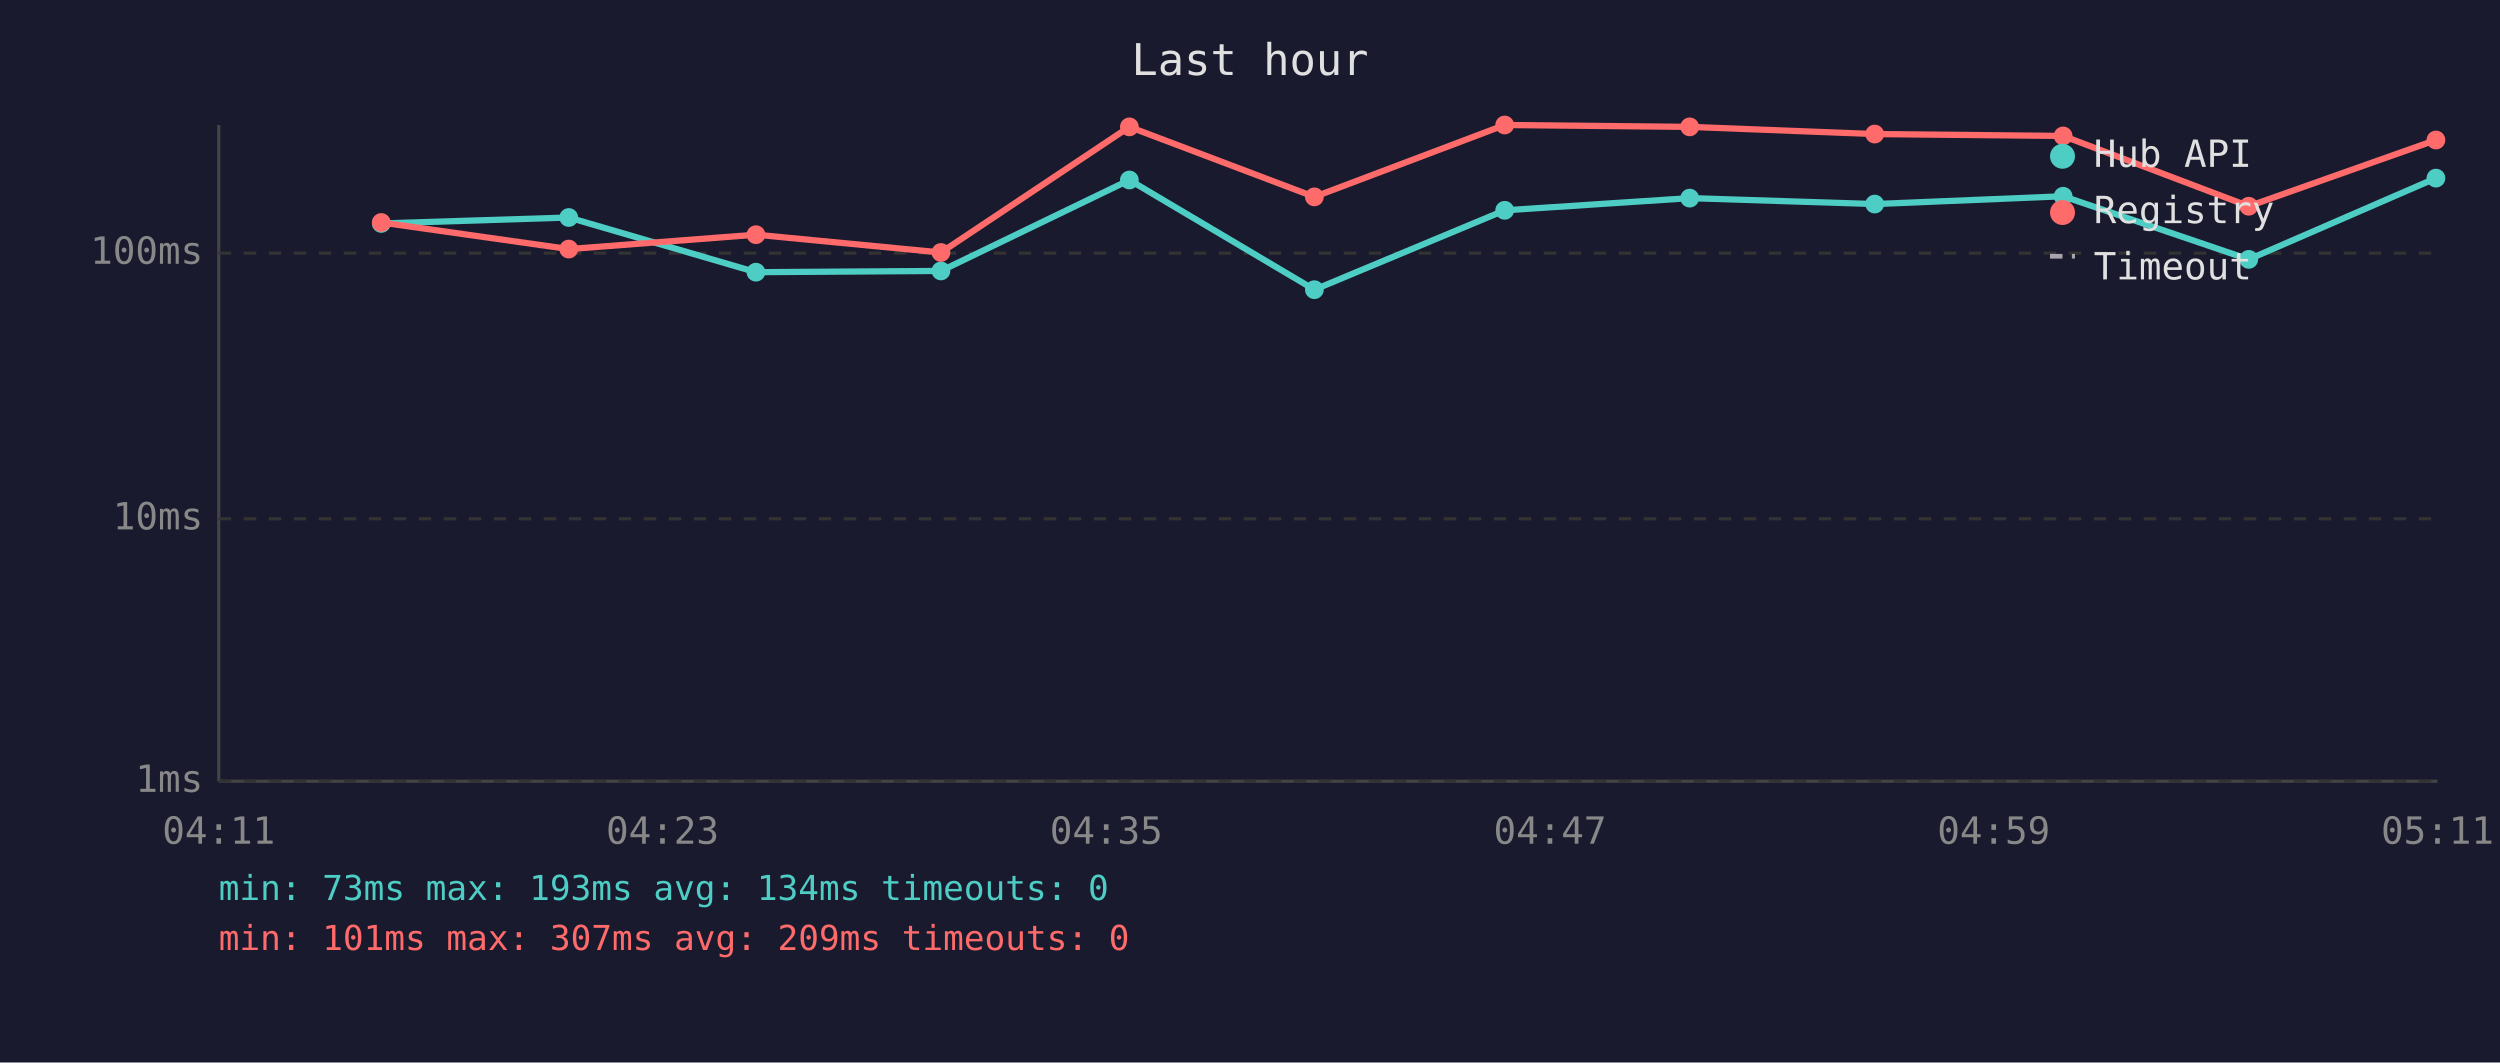
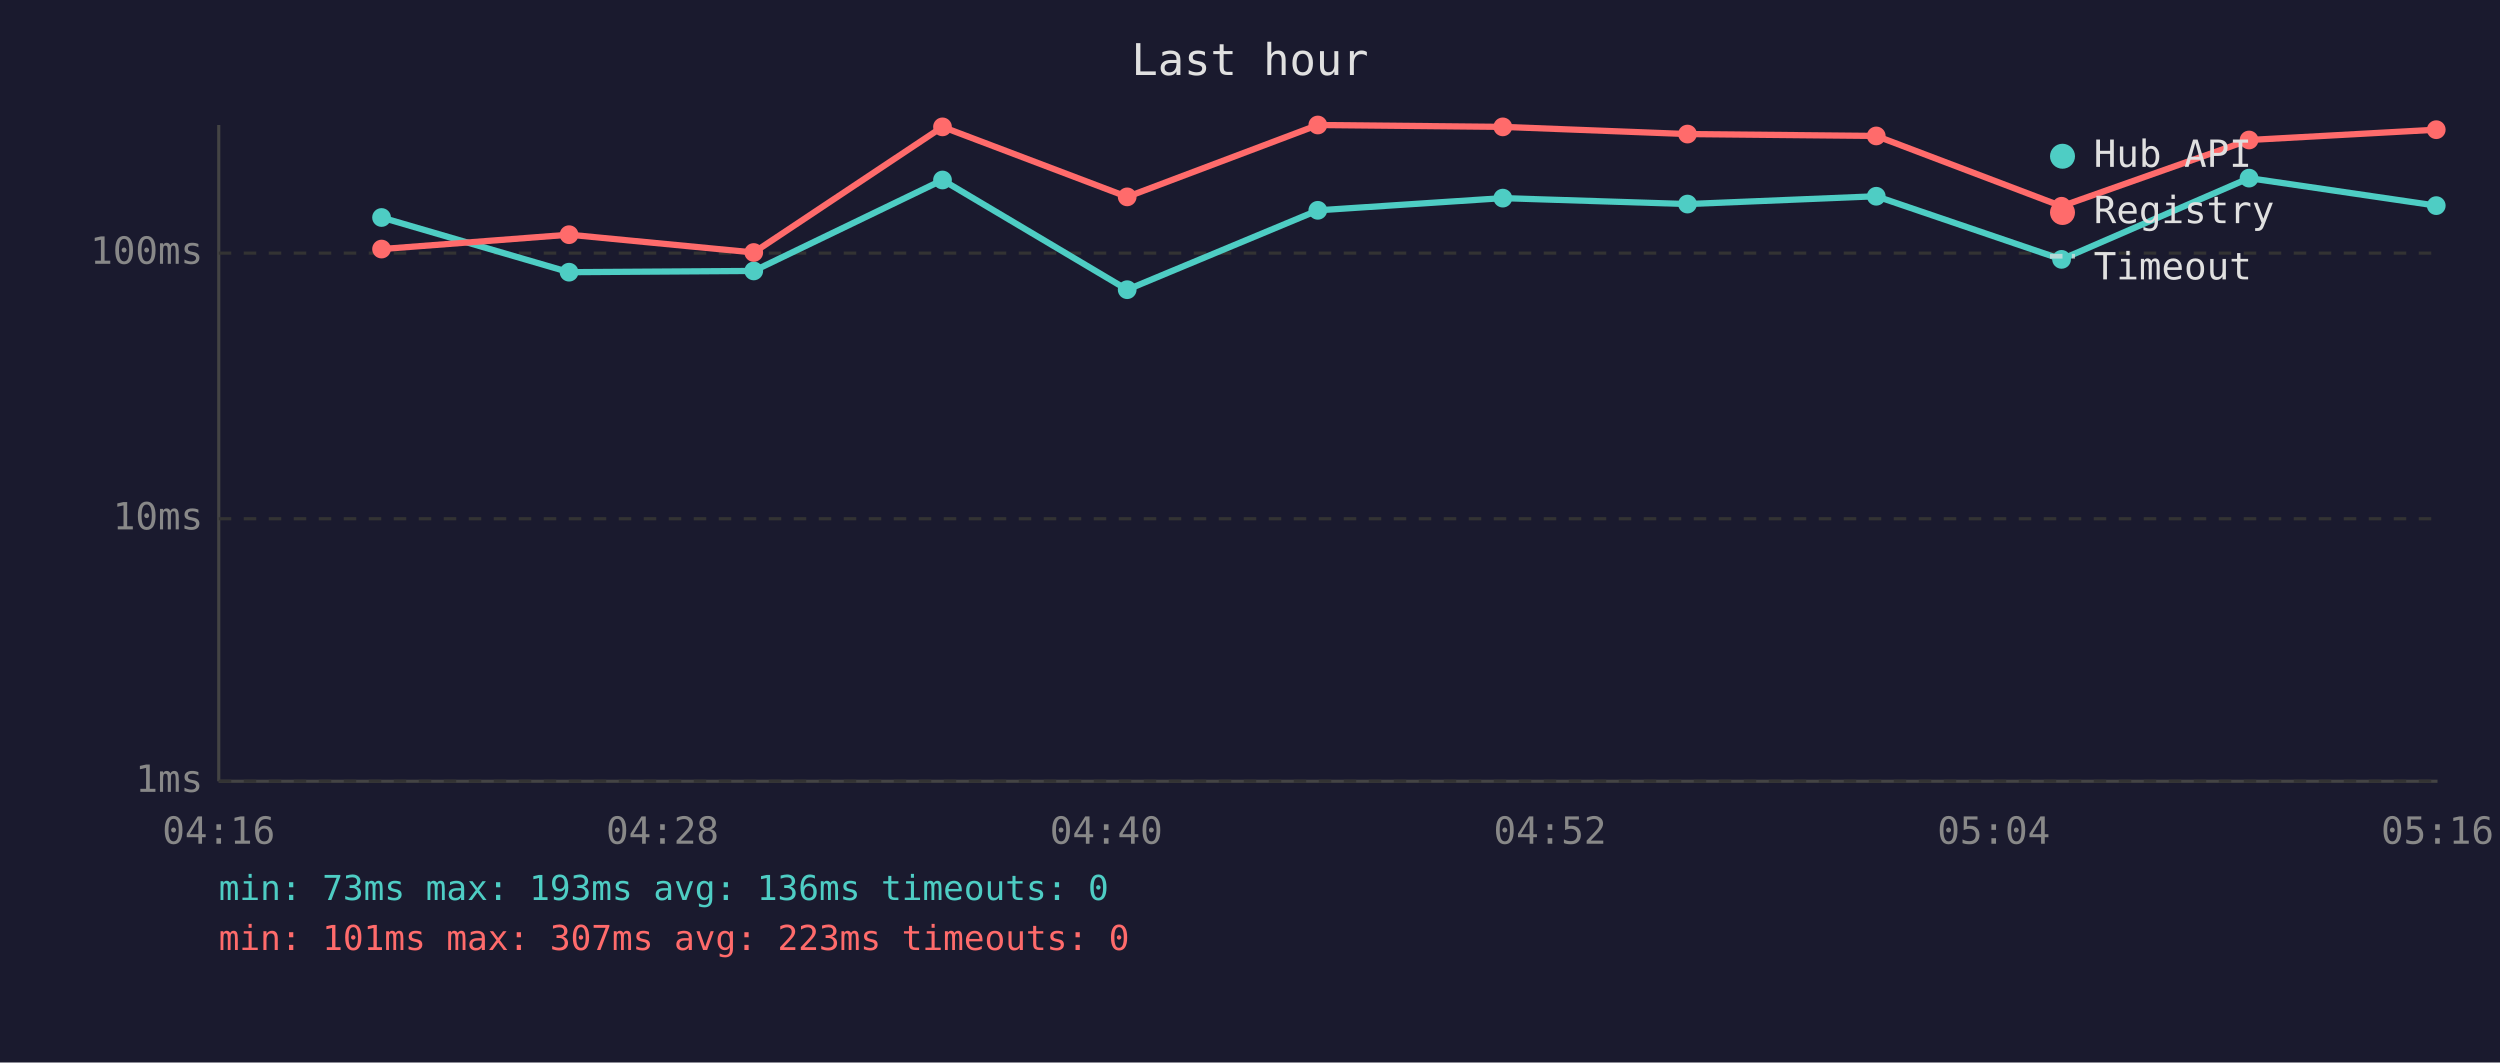
<svg xmlns="http://www.w3.org/2000/svg" viewBox="0 0 800 340" font-family="monospace" font-size="12">
  <rect width="800" height="340" fill="#1a1a2e" />
  <text x="400" y="24" fill="#e0e0e0" font-size="14" text-anchor="middle">Last hour</text>
  <line x1="70" y1="40" x2="70" y2="250" stroke="#444" stroke-width="1" />
  <line x1="70" y1="250" x2="780" y2="250" stroke="#444" stroke-width="1" />
  <line x1="70" y1="250" x2="780" y2="250" stroke="#333" stroke-width="1" stroke-dasharray="4" />
  <text x="65" y="250" fill="#888" text-anchor="end" dominant-baseline="middle">1ms</text>
  <line x1="70" y1="166" x2="780" y2="166" stroke="#333" stroke-width="1" stroke-dasharray="4" />
  <text x="65" y="166" fill="#888" text-anchor="end" dominant-baseline="middle">10ms</text>
  <line x1="70" y1="81" x2="780" y2="81" stroke="#333" stroke-width="1" stroke-dasharray="4" />
  <text x="65" y="81" fill="#888" text-anchor="end" dominant-baseline="middle">100ms</text>
-   <text x="70" y="270" fill="#888" text-anchor="middle">04:11</text>
-   <text x="212" y="270" fill="#888" text-anchor="middle">04:23</text>
-   <text x="354" y="270" fill="#888" text-anchor="middle">04:35</text>
-   <text x="496" y="270" fill="#888" text-anchor="middle">04:47</text>
-   <text x="638" y="270" fill="#888" text-anchor="middle">04:59</text>
-   <text x="780" y="270" fill="#888" text-anchor="middle">05:11</text>
-   <polyline points="122.0,71.5 182.0,69.6 241.9,87.1 301.1,86.7 361.4,57.6 420.6,92.7 481.5,67.3 540.7,63.4 599.9,65.3 660.2,62.8 719.6,83.0 779.5,57.0" fill="none" stroke="#4ecdc4" stroke-width="2" opacity="1" />
-   <circle cx="122.0" cy="71.5" r="3" fill="#4ecdc4" />
-   <circle cx="182.0" cy="69.6" r="3" fill="#4ecdc4" />
-   <circle cx="241.9" cy="87.1" r="3" fill="#4ecdc4" />
-   <circle cx="301.1" cy="86.7" r="3" fill="#4ecdc4" />
-   <circle cx="361.4" cy="57.6" r="3" fill="#4ecdc4" />
-   <circle cx="420.6" cy="92.7" r="3" fill="#4ecdc4" />
-   <circle cx="481.5" cy="67.3" r="3" fill="#4ecdc4" />
-   <circle cx="540.7" cy="63.4" r="3" fill="#4ecdc4" />
-   <circle cx="599.9" cy="65.3" r="3" fill="#4ecdc4" />
-   <circle cx="660.2" cy="62.8" r="3" fill="#4ecdc4" />
-   <circle cx="719.6" cy="83.0" r="3" fill="#4ecdc4" />
-   <circle cx="779.5" cy="57.0" r="3" fill="#4ecdc4" />
-   <polyline points="122.0,71.2 182.0,79.7 241.9,75.1 301.1,80.8 361.4,40.6 420.6,63.0 481.5,40.0 540.7,40.6 599.9,42.9 660.2,43.5 719.6,66.0 779.5,44.8" fill="none" stroke="#ff6b6b" stroke-width="2" opacity="1" />
-   <circle cx="122.0" cy="71.2" r="3" fill="#ff6b6b" />
-   <circle cx="182.0" cy="79.7" r="3" fill="#ff6b6b" />
-   <circle cx="241.9" cy="75.1" r="3" fill="#ff6b6b" />
-   <circle cx="301.1" cy="80.8" r="3" fill="#ff6b6b" />
-   <circle cx="361.4" cy="40.6" r="3" fill="#ff6b6b" />
-   <circle cx="420.6" cy="63.0" r="3" fill="#ff6b6b" />
-   <circle cx="481.5" cy="40.0" r="3" fill="#ff6b6b" />
-   <circle cx="540.7" cy="40.6" r="3" fill="#ff6b6b" />
-   <circle cx="599.9" cy="42.9" r="3" fill="#ff6b6b" />
-   <circle cx="660.2" cy="43.5" r="3" fill="#ff6b6b" />
-   <circle cx="719.6" cy="66.0" r="3" fill="#ff6b6b" />
-   <circle cx="779.5" cy="44.8" r="3" fill="#ff6b6b" />
+   <text x="70" y="270" fill="#888" text-anchor="middle">04:16</text>
+   <text x="212" y="270" fill="#888" text-anchor="middle">04:28</text>
+   <text x="354" y="270" fill="#888" text-anchor="middle">04:40</text>
+   <text x="496" y="270" fill="#888" text-anchor="middle">04:52</text>
+   <text x="638" y="270" fill="#888" text-anchor="middle">05:04</text>
+   <text x="780" y="270" fill="#888" text-anchor="middle">05:16</text>
+   <polyline points="122.1,69.6 182.1,87.1 241.2,86.7 301.6,57.6 360.7,92.7 421.7,67.3 480.9,63.4 540.0,65.3 600.4,62.8 659.7,83.0 719.7,57.0 779.6,65.8" fill="none" stroke="#4ecdc4" stroke-width="2" opacity="1" />
+   <circle cx="122.1" cy="69.6" r="3" fill="#4ecdc4" />
+   <circle cx="182.1" cy="87.1" r="3" fill="#4ecdc4" />
+   <circle cx="241.2" cy="86.7" r="3" fill="#4ecdc4" />
+   <circle cx="301.6" cy="57.6" r="3" fill="#4ecdc4" />
+   <circle cx="360.7" cy="92.7" r="3" fill="#4ecdc4" />
+   <circle cx="421.7" cy="67.3" r="3" fill="#4ecdc4" />
+   <circle cx="480.9" cy="63.4" r="3" fill="#4ecdc4" />
+   <circle cx="540.0" cy="65.3" r="3" fill="#4ecdc4" />
+   <circle cx="600.4" cy="62.8" r="3" fill="#4ecdc4" />
+   <circle cx="659.7" cy="83.0" r="3" fill="#4ecdc4" />
+   <circle cx="719.7" cy="57.0" r="3" fill="#4ecdc4" />
+   <circle cx="779.6" cy="65.8" r="3" fill="#4ecdc4" />
+   <polyline points="122.1,79.7 182.1,75.1 241.2,80.8 301.6,40.6 360.7,63.0 421.7,40.0 480.9,40.6 540.0,42.9 600.4,43.5 659.7,66.0 719.7,44.8 779.6,41.5" fill="none" stroke="#ff6b6b" stroke-width="2" opacity="1" />
+   <circle cx="122.1" cy="79.7" r="3" fill="#ff6b6b" />
+   <circle cx="182.1" cy="75.1" r="3" fill="#ff6b6b" />
+   <circle cx="241.2" cy="80.8" r="3" fill="#ff6b6b" />
+   <circle cx="301.6" cy="40.6" r="3" fill="#ff6b6b" />
+   <circle cx="360.7" cy="63.0" r="3" fill="#ff6b6b" />
+   <circle cx="421.7" cy="40.0" r="3" fill="#ff6b6b" />
+   <circle cx="480.9" cy="40.6" r="3" fill="#ff6b6b" />
+   <circle cx="540.0" cy="42.9" r="3" fill="#ff6b6b" />
+   <circle cx="600.4" cy="43.5" r="3" fill="#ff6b6b" />
+   <circle cx="659.7" cy="66.0" r="3" fill="#ff6b6b" />
+   <circle cx="719.7" cy="44.8" r="3" fill="#ff6b6b" />
+   <circle cx="779.6" cy="41.5" r="3" fill="#ff6b6b" />
  <circle cx="660" cy="50" r="4" fill="#4ecdc4" />
  <text x="670" y="50" fill="#e0e0e0" dominant-baseline="middle">Hub API</text>
  <circle cx="660" cy="68" r="4" fill="#ff6b6b" />
  <text x="670" y="68" fill="#e0e0e0" dominant-baseline="middle">Registry</text>
  <line x1="656" y1="82" x2="664" y2="82" stroke="#e0e0e0" stroke-width="1.5" stroke-dasharray="4,3" opacity="0.7" />
  <text x="670" y="86" fill="#e0e0e0" dominant-baseline="middle">Timeout</text>
-   <text x="70" y="288" fill="#4ecdc4" font-size="11">min: 73ms  max: 193ms  avg: 134ms  timeouts: 0</text>
-   <text x="70" y="304" fill="#ff6b6b" font-size="11">min: 101ms  max: 307ms  avg: 209ms  timeouts: 0</text>
+   <text x="70" y="288" fill="#4ecdc4" font-size="11">min: 73ms  max: 193ms  avg: 136ms  timeouts: 0</text>
+   <text x="70" y="304" fill="#ff6b6b" font-size="11">min: 101ms  max: 307ms  avg: 223ms  timeouts: 0</text>
</svg>
